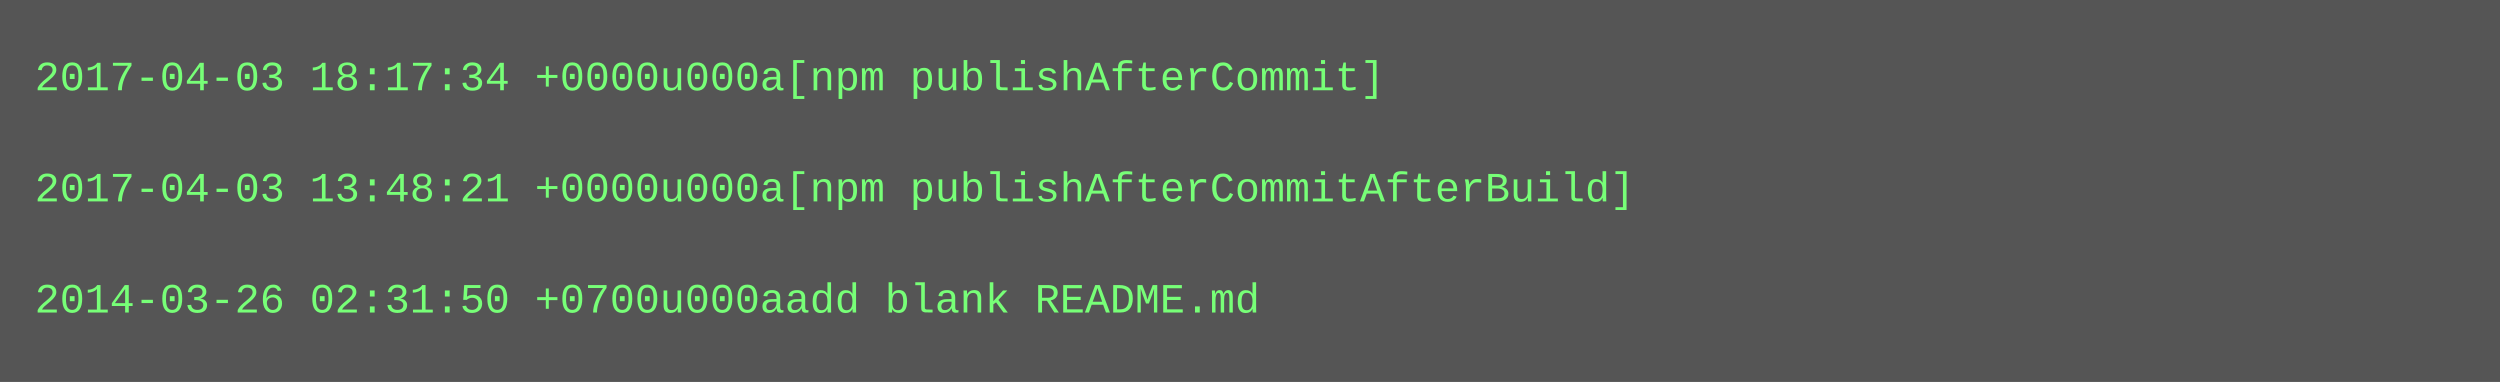
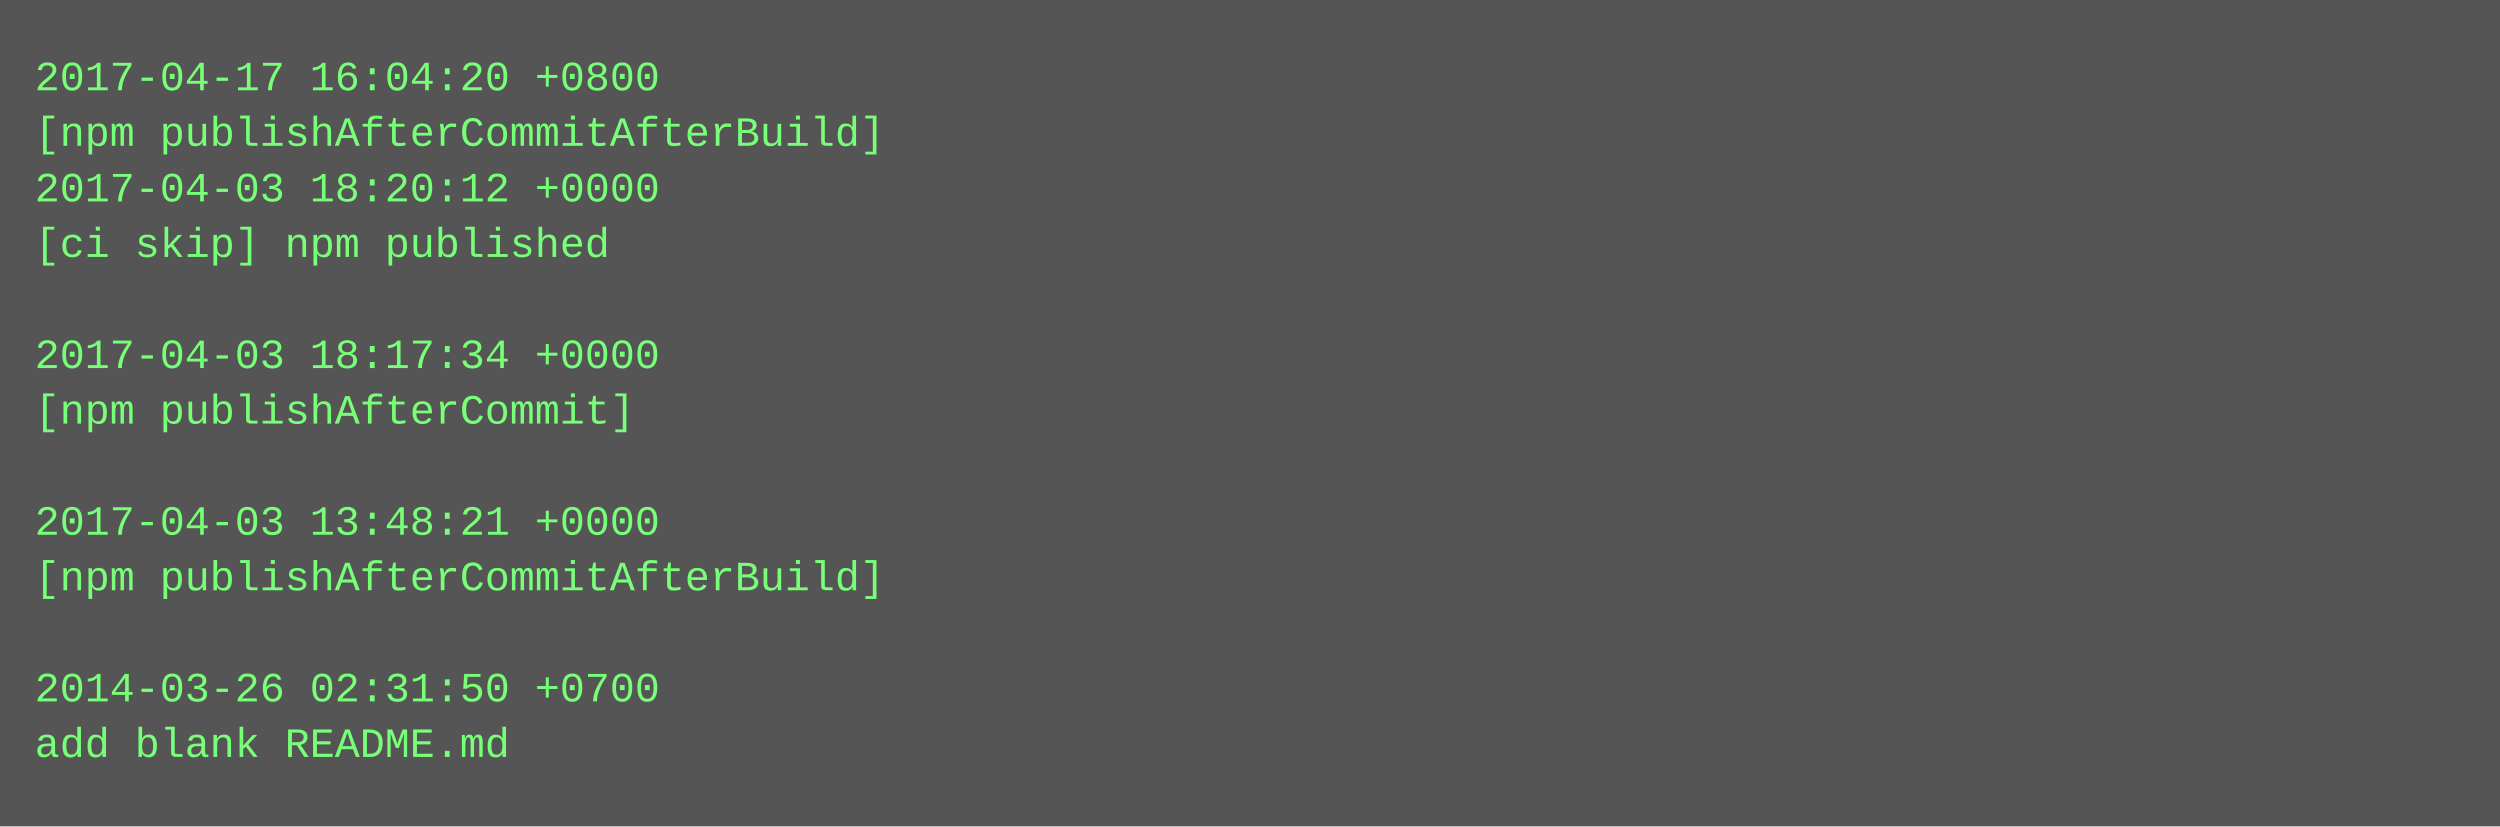
- <svg xmlns="http://www.w3.org/2000/svg" height="110" width="720">
-   <rect height="110" fill="#555" width="720" />
+ <svg xmlns="http://www.w3.org/2000/svg" height="238" width="720">
+   <rect height="238" fill="#555" width="720" />
  <text fill="#7f7" font-family="Courier New" font-size="12" xml:space="preserve">
-     <tspan x="10" y="26">2017-04-03 18:17:34 +0000u000a[npm publishAfterCommit]</tspan>
-     <tspan x="10" y="42" />
-     <tspan x="10" y="58">2017-04-03 13:48:21 +0000u000a[npm publishAfterCommitAfterBuild]</tspan>
-     <tspan x="10" y="74" />
-     <tspan x="10" y="90">2014-03-26 02:31:50 +0700u000aadd blank README.md</tspan>
+     <tspan x="10" y="26">2017-04-17 16:04:20 +0800</tspan>
+     <tspan x="10" y="42">[npm publishAfterCommitAfterBuild]</tspan>
+     <tspan x="10" y="58">2017-04-03 18:20:12 +0000</tspan>
+     <tspan x="10" y="74">[ci skip] npm published</tspan>
+     <tspan x="10" y="90" />
+     <tspan x="10" y="106">2017-04-03 18:17:34 +0000</tspan>
+     <tspan x="10" y="122">[npm publishAfterCommit]</tspan>
+     <tspan x="10" y="138" />
+     <tspan x="10" y="154">2017-04-03 13:48:21 +0000</tspan>
+     <tspan x="10" y="170">[npm publishAfterCommitAfterBuild]</tspan>
+     <tspan x="10" y="186" />
+     <tspan x="10" y="202">2014-03-26 02:31:50 +0700</tspan>
+     <tspan x="10" y="218">add blank README.md</tspan>
  </text>
</svg>
